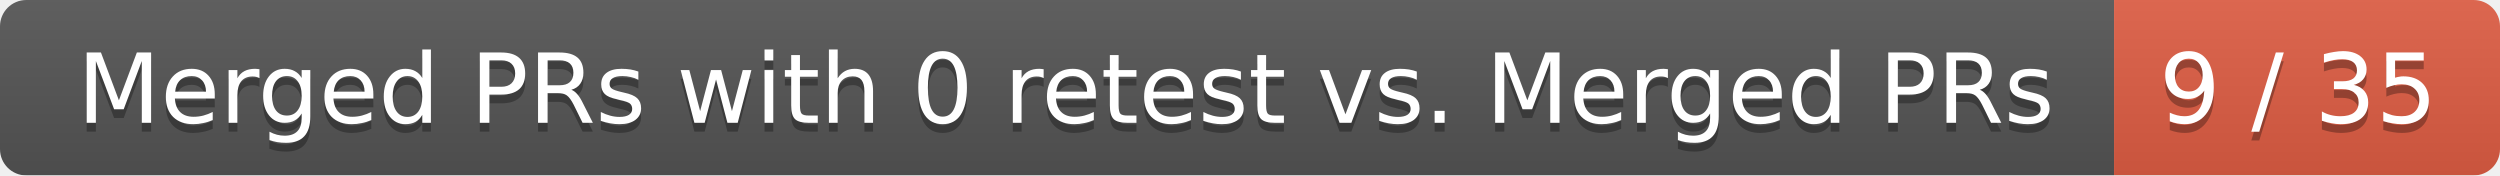
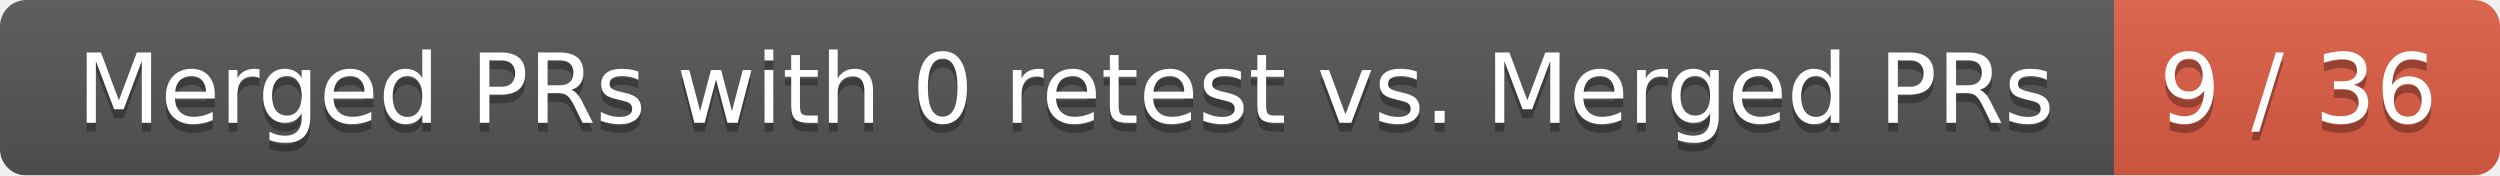
<svg xmlns="http://www.w3.org/2000/svg" width="285" height="20">
  <linearGradient id="smooth" x2="0" y2="100%">
    <stop offset="0" stop-color="#bbb" stop-opacity=".1" />
    <stop offset="1" stop-opacity=".1" />
  </linearGradient>
  <mask id="round">
    <rect width="285" height="20" rx="3" fill="#fff" />
  </mask>
  <g mask="url(#round)">
    <rect width="241" height="20" fill="#555" />
    <rect x="241" width="44" height="20" fill="#e05d44" />
    <rect width="285" height="20" fill="url(#smooth)" />
  </g>
  <g fill="#fff" text-anchor="middle" font-family="DejaVu Sans,Verdana,Geneva,sans-serif" font-size="11">
    <text x="121.5" y="15" fill="#010101" fill-opacity=".3">Merged PRs with 0 retest vs. Merged PRs</text>
    <text x="121.5" y="14">Merged PRs with 0 retest vs. Merged PRs</text>
-     <text x="262" y="15" fill="#010101" fill-opacity=".3">9 / 35</text>
-     <text x="262" y="14">9 / 35</text>
+     <text x="262" y="15" fill="#010101" fill-opacity=".3">9 / 36</text>
+     <text x="262" y="14">9 / 36</text>
  </g>
</svg>
